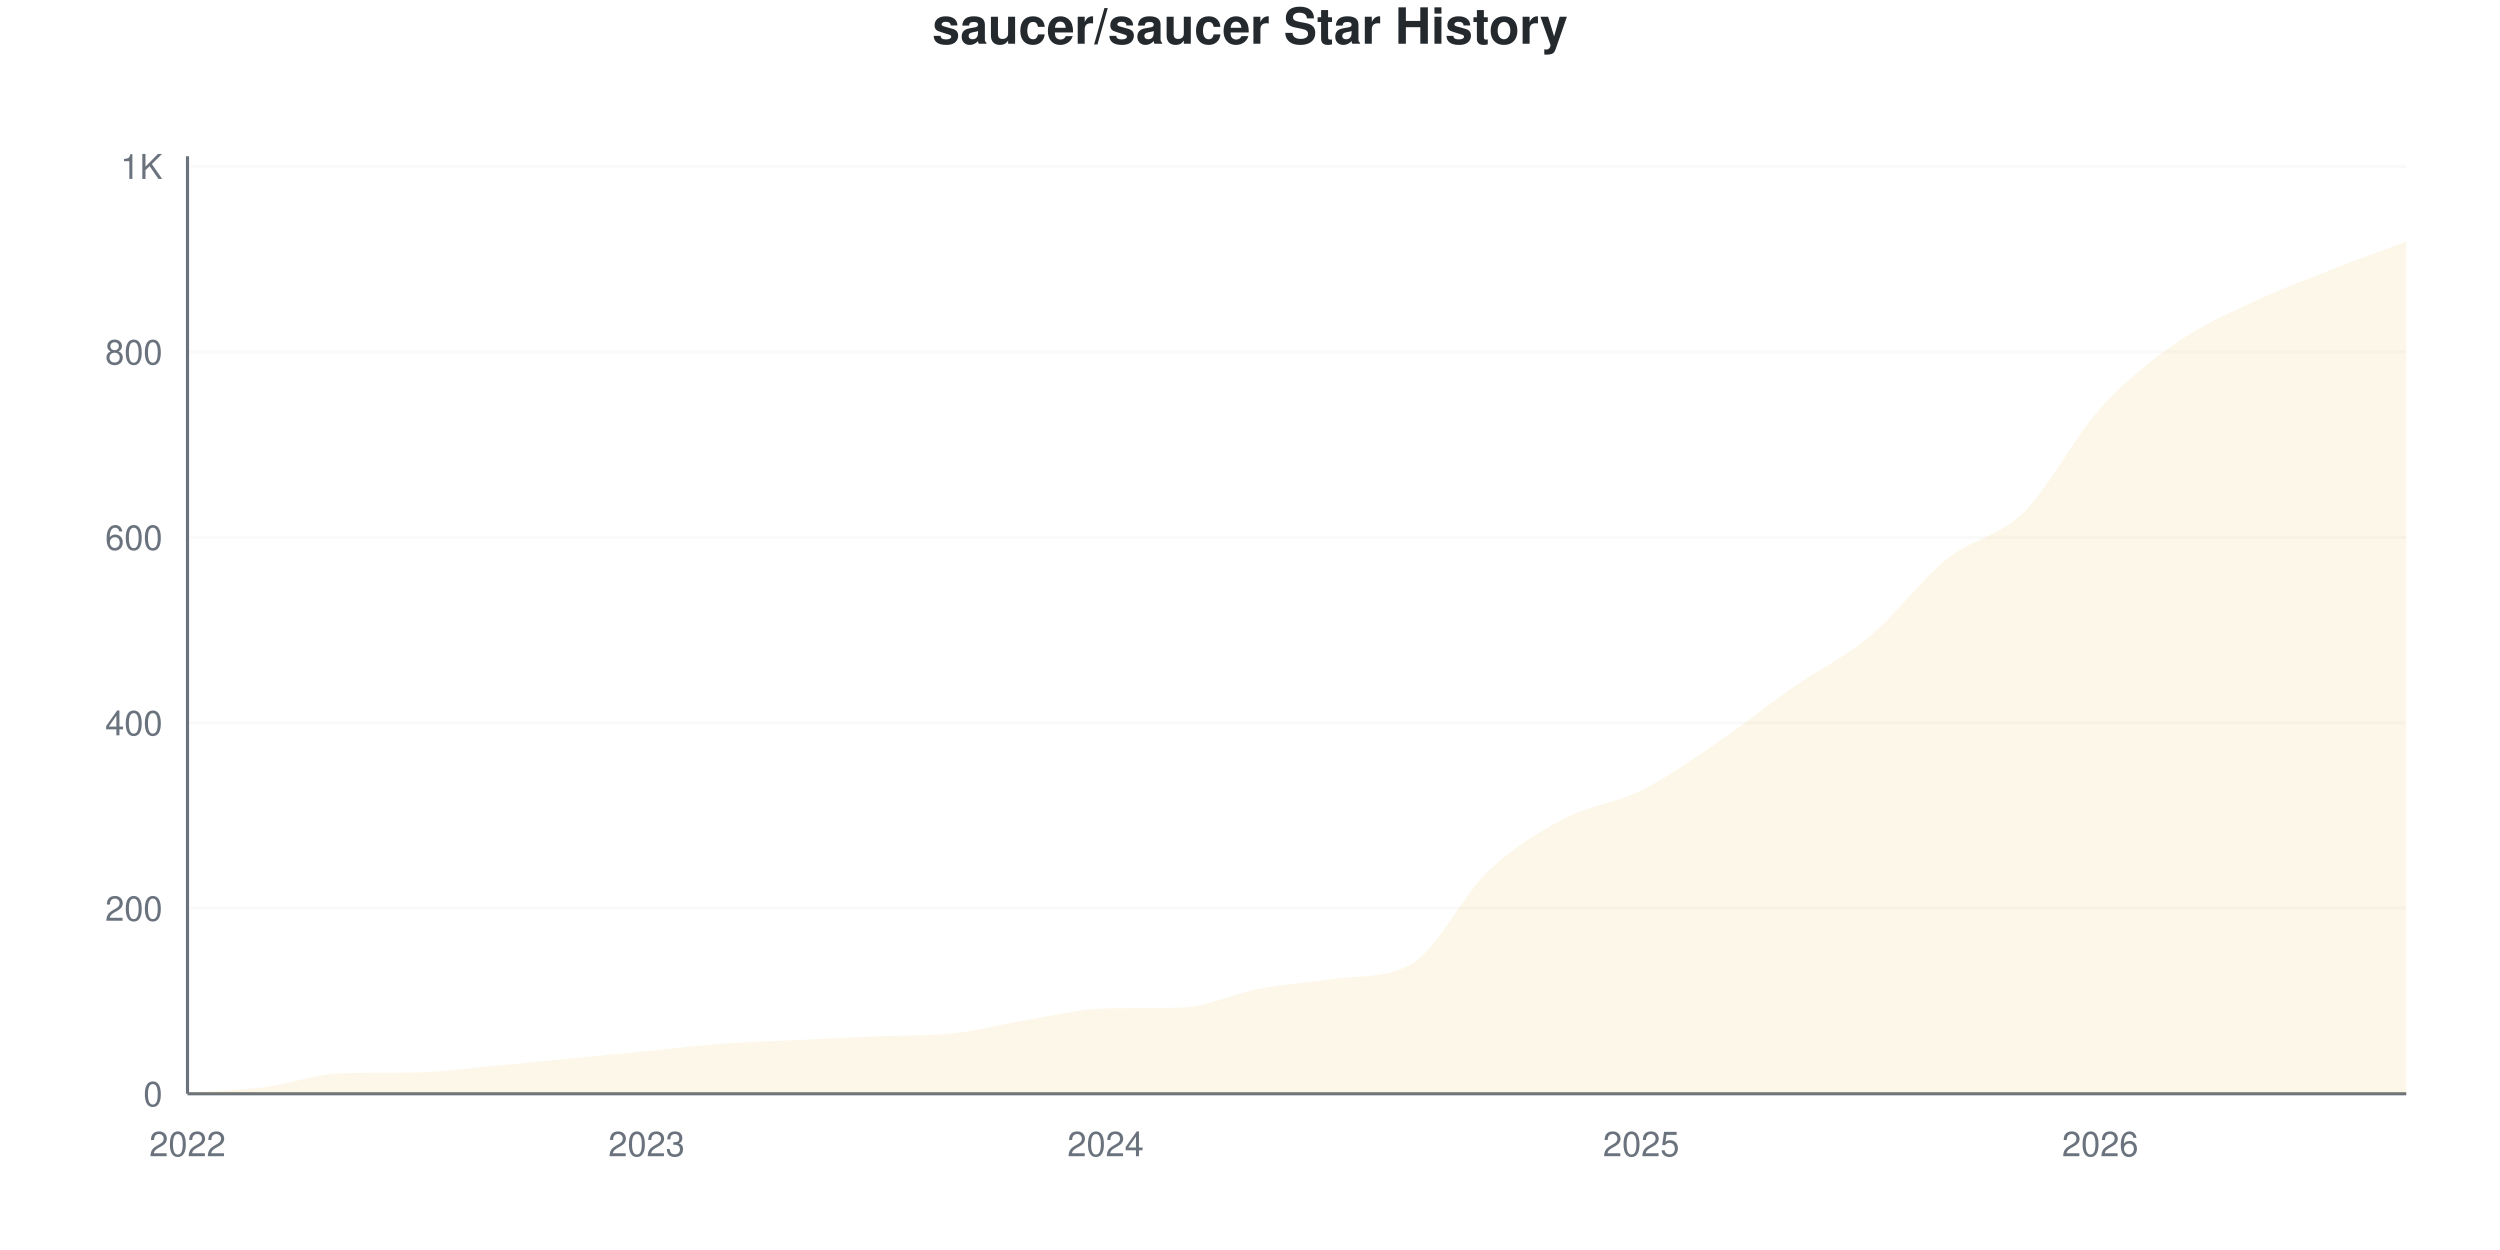
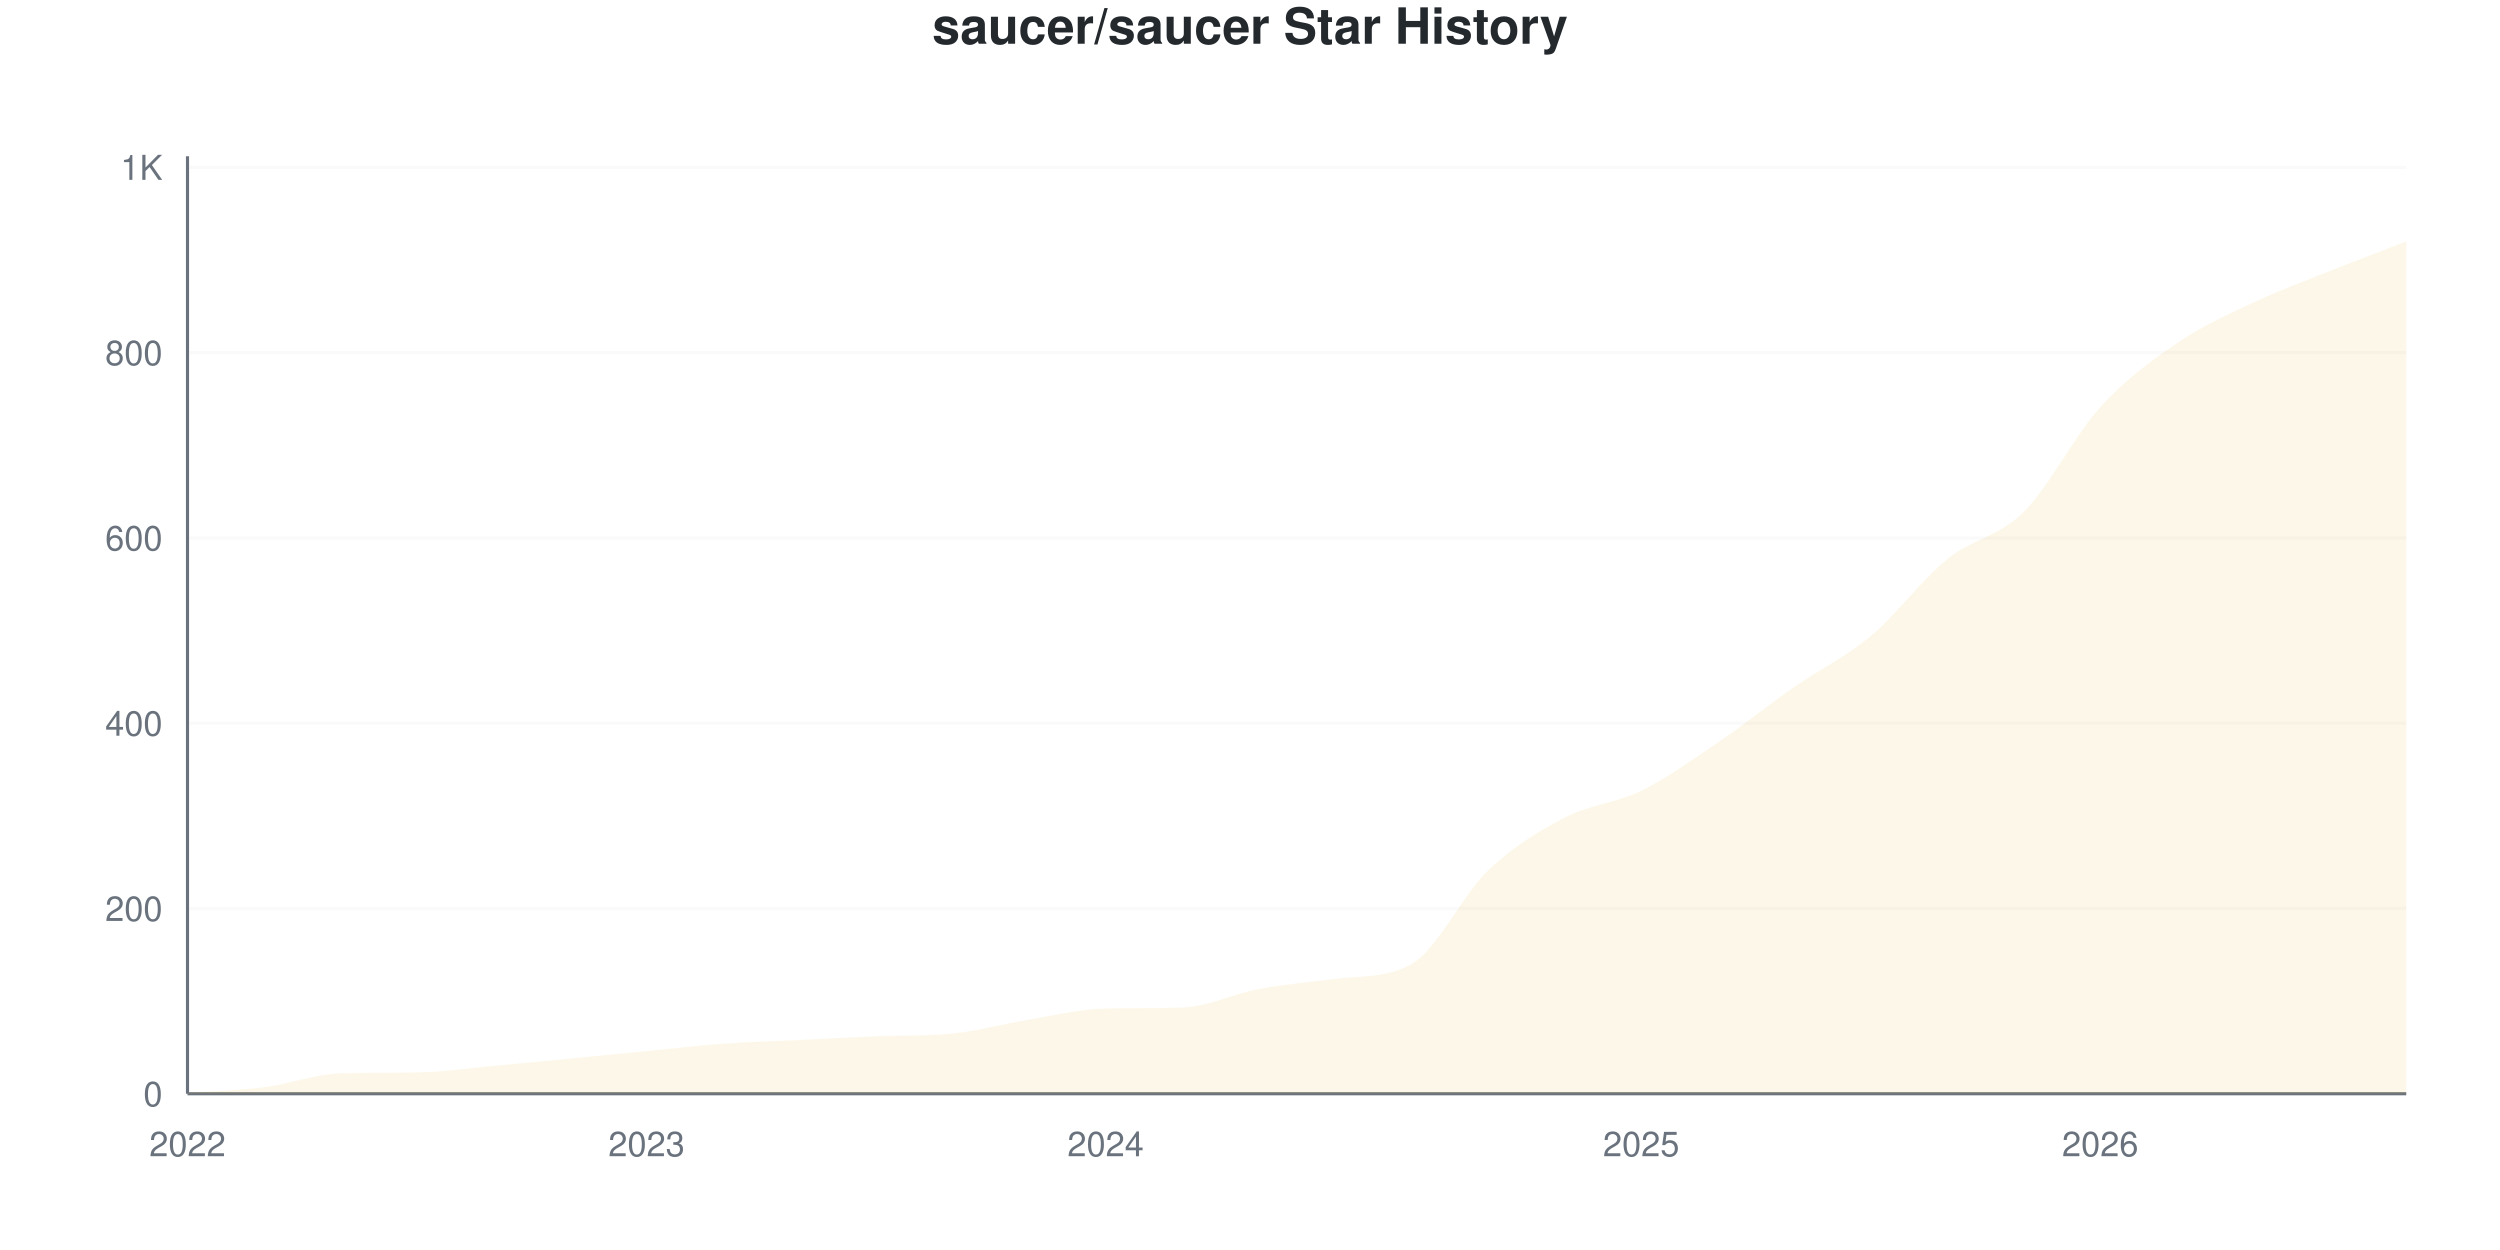
<svg xmlns="http://www.w3.org/2000/svg" viewBox="0 0 800 400" width="800" height="400">
  <style>
    @keyframes drawLine {
      to { stroke-dashoffset: 0; }
    }
    @keyframes fadeInPoint {
      from { opacity: 0; }
      to { opacity: 1; }
    }
    .data-line-0 {
-       stroke-dasharray: 1193;
-       stroke-dashoffset: 1193;
+       stroke-dasharray: 1194;
+       stroke-dashoffset: 1194;
      animation: drawLine 2s ease-out forwards;
    }
    .data-point {
      opacity: 0;
      animation: fadeInPoint 0.5s ease-out forwards;
    }
    .chart-bg { fill: #fff; }
    .chart-text { fill: #24292e; }
    .chart-muted { fill: #6a737d; }
    .chart-grid { stroke: #eee; }
    .chart-axis { stroke: #6a737d; }
    @media (prefers-color-scheme: dark) {
      .chart-bg { fill: #0d1117; }
      .chart-text { fill: #e6edf3; }
      .chart-muted { fill: #8b949e; }
      .chart-grid { stroke: #21262d; }
      .chart-axis { stroke: #8b949e; }
    }
  </style>
  <rect width="800" height="400" class="chart-bg" />
  <text x="400" y="14" text-anchor="middle" class="chart-text" font-size="16" font-weight="bold" font-family="-apple-system, BlinkMacSystemFont, 'Segoe UI', Helvetica, Arial, sans-serif">saucer/saucer Star History</text>
  <g class="grid">
    <line x1="60" y1="350" x2="770" y2="350" class="chart-grid" stroke-opacity="0.3" />
    <text x="52" y="354" text-anchor="end" class="chart-muted" font-size="11" font-family="-apple-system, BlinkMacSystemFont, 'Segoe UI', Helvetica, Arial, sans-serif">0</text>
-     <line x1="60" y1="290.653" x2="770" y2="290.653" class="chart-grid" stroke-opacity="0.3" />
-     <text x="52" y="294.653" text-anchor="end" class="chart-muted" font-size="11" font-family="-apple-system, BlinkMacSystemFont, 'Segoe UI', Helvetica, Arial, sans-serif">200</text>
-     <line x1="60" y1="231.306" x2="770" y2="231.306" class="chart-grid" stroke-opacity="0.3" />
-     <text x="52" y="235.306" text-anchor="end" class="chart-muted" font-size="11" font-family="-apple-system, BlinkMacSystemFont, 'Segoe UI', Helvetica, Arial, sans-serif">400</text>
-     <line x1="60" y1="171.958" x2="770" y2="171.958" class="chart-grid" stroke-opacity="0.3" />
-     <text x="52" y="175.958" text-anchor="end" class="chart-muted" font-size="11" font-family="-apple-system, BlinkMacSystemFont, 'Segoe UI', Helvetica, Arial, sans-serif">600</text>
-     <line x1="60" y1="112.611" x2="770" y2="112.611" class="chart-grid" stroke-opacity="0.3" />
-     <text x="52" y="116.611" text-anchor="end" class="chart-muted" font-size="11" font-family="-apple-system, BlinkMacSystemFont, 'Segoe UI', Helvetica, Arial, sans-serif">800</text>
-     <line x1="60" y1="53.264" x2="770" y2="53.264" class="chart-grid" stroke-opacity="0.3" />
-     <text x="52" y="57.264" text-anchor="end" class="chart-muted" font-size="11" font-family="-apple-system, BlinkMacSystemFont, 'Segoe UI', Helvetica, Arial, sans-serif">1K</text>
+     <line x1="60" y1="290.711" x2="770" y2="290.711" class="chart-grid" stroke-opacity="0.3" />
+     <text x="52" y="294.711" text-anchor="end" class="chart-muted" font-size="11" font-family="-apple-system, BlinkMacSystemFont, 'Segoe UI', Helvetica, Arial, sans-serif">200</text>
+     <line x1="60" y1="231.423" x2="770" y2="231.423" class="chart-grid" stroke-opacity="0.3" />
+     <text x="52" y="235.423" text-anchor="end" class="chart-muted" font-size="11" font-family="-apple-system, BlinkMacSystemFont, 'Segoe UI', Helvetica, Arial, sans-serif">400</text>
+     <line x1="60" y1="172.134" x2="770" y2="172.134" class="chart-grid" stroke-opacity="0.3" />
+     <text x="52" y="176.134" text-anchor="end" class="chart-muted" font-size="11" font-family="-apple-system, BlinkMacSystemFont, 'Segoe UI', Helvetica, Arial, sans-serif">600</text>
+     <line x1="60" y1="112.846" x2="770" y2="112.846" class="chart-grid" stroke-opacity="0.3" />
+     <text x="52" y="116.846" text-anchor="end" class="chart-muted" font-size="11" font-family="-apple-system, BlinkMacSystemFont, 'Segoe UI', Helvetica, Arial, sans-serif">800</text>
+     <line x1="60" y1="53.557" x2="770" y2="53.557" class="chart-grid" stroke-opacity="0.3" />
+     <text x="52" y="57.557" text-anchor="end" class="chart-muted" font-size="11" font-family="-apple-system, BlinkMacSystemFont, 'Segoe UI', Helvetica, Arial, sans-serif">1K</text>
  </g>
  <g class="milestones">
    
  </g>
  <g class="x-axis">
    <text x="60" y="370" text-anchor="middle" class="chart-muted" font-size="11" font-family="-apple-system, BlinkMacSystemFont, 'Segoe UI', Helvetica, Arial, sans-serif">2022</text>
    <text x="206.897" y="370" text-anchor="middle" class="chart-muted" font-size="11" font-family="-apple-system, BlinkMacSystemFont, 'Segoe UI', Helvetica, Arial, sans-serif">2023</text>
    <text x="353.793" y="370" text-anchor="middle" class="chart-muted" font-size="11" font-family="-apple-system, BlinkMacSystemFont, 'Segoe UI', Helvetica, Arial, sans-serif">2024</text>
    <text x="525.172" y="370" text-anchor="middle" class="chart-muted" font-size="11" font-family="-apple-system, BlinkMacSystemFont, 'Segoe UI', Helvetica, Arial, sans-serif">2025</text>
    <text x="672.069" y="370" text-anchor="middle" class="chart-muted" font-size="11" font-family="-apple-system, BlinkMacSystemFont, 'Segoe UI', Helvetica, Arial, sans-serif">2026</text>
  </g>
  <line x1="60" y1="50" x2="60" y2="350" class="chart-axis" stroke-width="1" />
  <line x1="60" y1="350" x2="770" y2="350" class="chart-axis" stroke-width="1" />
-   <path d="M60,350 L60,349.703 C68.161,349.11 76.322,348.961 84.483,347.923 C92.644,346.884 100.805,343.737 108.966,343.472 C117.126,343.206 125.287,343.308 133.448,343.175 C141.609,343.042 149.77,341.84 157.931,341.098 C166.092,340.356 174.253,339.515 182.414,338.724 C190.575,337.933 198.736,337.141 206.897,336.35 C215.057,335.559 223.218,334.57 231.379,333.976 C239.54,333.383 247.701,333.185 255.862,332.789 C264.023,332.394 272.184,331.925 280.345,331.602 C288.506,331.28 296.667,331.542 304.828,330.712 C312.989,329.882 321.149,327.596 329.31,326.261 C337.471,324.926 345.632,322.856 353.793,322.7 C361.954,322.544 370.115,322.656 378.276,322.404 C386.437,322.151 394.598,318.002 402.759,316.469 C410.92,314.936 419.08,314.281 427.241,313.205 C435.402,312.128 443.563,313.081 451.724,308.457 C459.885,303.833 468.046,286.548 476.207,278.783 C484.368,271.019 492.529,266.172 500.69,261.869 C508.851,257.567 517.011,257.023 525.172,252.967 C533.333,248.912 541.494,243.076 549.655,237.537 C557.816,231.998 565.977,225.42 574.138,219.733 C582.299,214.045 590.46,210.237 598.621,203.412 C606.782,196.588 614.943,185.361 623.103,178.783 C631.264,172.206 639.425,171.958 647.586,163.947 C655.747,155.935 663.908,139.763 672.069,130.712 C680.23,121.662 688.391,115.331 696.552,109.644 C704.713,103.956 712.874,100.445 721.034,96.588 C729.195,92.73 737.356,89.713 745.517,86.499 C753.678,83.284 761.839,80.366 770,77.3 L770,350 L60,350 Z" fill="#dfb317" fill-opacity="0.1" />
-   <path d="M60,350 L60,349.703 C68.161,349.11 76.322,348.961 84.483,347.923 C92.644,346.884 100.805,343.737 108.966,343.472 C117.126,343.206 125.287,343.308 133.448,343.175 C141.609,343.042 149.77,341.84 157.931,341.098 C166.092,340.356 174.253,339.515 182.414,338.724 C190.575,337.933 198.736,337.141 206.897,336.35 C215.057,335.559 223.218,334.57 231.379,333.976 C239.54,333.383 247.701,333.185 255.862,332.789 C264.023,332.394 272.184,331.925 280.345,331.602 C288.506,331.28 296.667,331.542 304.828,330.712 C312.989,329.882 321.149,327.596 329.31,326.261 C337.471,324.926 345.632,322.856 353.793,322.7 C361.954,322.544 370.115,322.656 378.276,322.404 C386.437,322.151 394.598,318.002 402.759,316.469 C410.92,314.936 419.08,314.281 427.241,313.205 C435.402,312.128 443.563,313.081 451.724,308.457 C459.885,303.833 468.046,286.548 476.207,278.783 C484.368,271.019 492.529,266.172 500.69,261.869 C508.851,257.567 517.011,257.023 525.172,252.967 C533.333,248.912 541.494,243.076 549.655,237.537 C557.816,231.998 565.977,225.42 574.138,219.733 C582.299,214.045 590.46,210.237 598.621,203.412 C606.782,196.588 614.943,185.361 623.103,178.783 C631.264,172.206 639.425,171.958 647.586,163.947 C655.747,155.935 663.908,139.763 672.069,130.712 C680.23,121.662 688.391,115.331 696.552,109.644 C704.713,103.956 712.874,100.445 721.034,96.588 C729.195,92.73 737.356,89.713 745.517,86.499 C753.678,83.284 761.839,80.366 770,77.3" fill="none" stroke="#dfb317" stroke-width="2.5" class="data-line-0" />
+   <path d="M60,350 L60,349.704 C68.161,349.111 76.322,348.962 84.483,347.925 C92.644,346.887 100.805,343.743 108.966,343.478 C117.126,343.213 125.287,343.314 133.448,343.182 C141.609,343.049 149.77,341.848 157.931,341.107 C166.092,340.366 174.253,339.526 182.414,338.735 C190.575,337.945 198.736,337.154 206.897,336.364 C215.057,335.573 223.218,334.585 231.379,333.992 C239.54,333.399 247.701,333.202 255.862,332.806 C264.023,332.411 272.184,331.943 280.345,331.621 C288.506,331.298 296.667,331.56 304.828,330.731 C312.989,329.902 321.149,327.619 329.31,326.285 C337.471,324.951 345.632,322.883 353.793,322.727 C361.954,322.571 370.115,322.683 378.276,322.431 C386.437,322.179 394.598,318.034 402.759,316.502 C410.92,314.97 419.08,314.308 427.241,313.241 C435.402,312.175 443.563,313.12 451.724,308.498 C459.885,303.876 468.046,286.364 476.207,278.557 C484.368,270.751 492.529,265.909 500.69,261.66 C508.851,257.411 517.011,257.065 525.172,253.063 C533.333,249.061 541.494,243.182 549.655,237.648 C557.816,232.115 565.977,225.543 574.138,219.862 C582.299,214.18 590.46,210.375 598.621,203.557 C606.782,196.739 614.943,185.573 623.103,178.953 C631.264,172.332 639.425,171.937 647.586,163.834 C655.747,155.731 663.908,139.328 672.069,130.336 C680.23,121.344 688.391,115.464 696.552,109.881 C704.713,104.298 712.874,100.692 721.034,96.838 C729.195,92.984 737.356,90.02 745.517,86.759 C753.678,83.498 761.839,80.435 770,77.273 L770,350 L60,350 Z" fill="#dfb317" fill-opacity="0.1" />
+   <path d="M60,350 L60,349.704 C68.161,349.111 76.322,348.962 84.483,347.925 C92.644,346.887 100.805,343.743 108.966,343.478 C117.126,343.213 125.287,343.314 133.448,343.182 C141.609,343.049 149.77,341.848 157.931,341.107 C166.092,340.366 174.253,339.526 182.414,338.735 C190.575,337.945 198.736,337.154 206.897,336.364 C215.057,335.573 223.218,334.585 231.379,333.992 C239.54,333.399 247.701,333.202 255.862,332.806 C264.023,332.411 272.184,331.943 280.345,331.621 C288.506,331.298 296.667,331.56 304.828,330.731 C312.989,329.902 321.149,327.619 329.31,326.285 C337.471,324.951 345.632,322.883 353.793,322.727 C361.954,322.571 370.115,322.683 378.276,322.431 C386.437,322.179 394.598,318.034 402.759,316.502 C410.92,314.97 419.08,314.308 427.241,313.241 C435.402,312.175 443.563,313.12 451.724,308.498 C459.885,303.876 468.046,286.364 476.207,278.557 C484.368,270.751 492.529,265.909 500.69,261.66 C508.851,257.411 517.011,257.065 525.172,253.063 C533.333,249.061 541.494,243.182 549.655,237.648 C557.816,232.115 565.977,225.543 574.138,219.862 C582.299,214.18 590.46,210.375 598.621,203.557 C606.782,196.739 614.943,185.573 623.103,178.953 C631.264,172.332 639.425,171.937 647.586,163.834 C655.747,155.731 663.908,139.328 672.069,130.336 C680.23,121.344 688.391,115.464 696.552,109.881 C704.713,104.298 712.874,100.692 721.034,96.838 C729.195,92.984 737.356,90.02 745.517,86.759 C753.678,83.498 761.839,80.435 770,77.273" fill="none" stroke="#dfb317" stroke-width="2.5" class="data-line-0" />
  <g class="points">
-     <circle cx="60" cy="349.703" r="4" fill="#dfb317" class="data-point" style="animation-delay: 1.50s" />
-     <circle cx="84.483" cy="347.923" r="4" fill="#dfb317" class="data-point" style="animation-delay: 1.55s" />
-     <circle cx="108.966" cy="343.472" r="4" fill="#dfb317" class="data-point" style="animation-delay: 1.60s" />
-     <circle cx="133.448" cy="343.175" r="4" fill="#dfb317" class="data-point" style="animation-delay: 1.65s" />
-     <circle cx="157.931" cy="341.098" r="4" fill="#dfb317" class="data-point" style="animation-delay: 1.70s" />
-     <circle cx="182.414" cy="338.724" r="4" fill="#dfb317" class="data-point" style="animation-delay: 1.75s" />
-     <circle cx="206.897" cy="336.35" r="4" fill="#dfb317" class="data-point" style="animation-delay: 1.80s" />
-     <circle cx="231.379" cy="333.976" r="4" fill="#dfb317" class="data-point" style="animation-delay: 1.85s" />
-     <circle cx="255.862" cy="332.789" r="4" fill="#dfb317" class="data-point" style="animation-delay: 1.90s" />
-     <circle cx="280.345" cy="331.602" r="4" fill="#dfb317" class="data-point" style="animation-delay: 1.95s" />
-     <circle cx="304.828" cy="330.712" r="4" fill="#dfb317" class="data-point" style="animation-delay: 2.00s" />
-     <circle cx="329.31" cy="326.261" r="4" fill="#dfb317" class="data-point" style="animation-delay: 2.05s" />
-     <circle cx="353.793" cy="322.7" r="4" fill="#dfb317" class="data-point" style="animation-delay: 2.10s" />
-     <circle cx="378.276" cy="322.404" r="4" fill="#dfb317" class="data-point" style="animation-delay: 2.15s" />
-     <circle cx="402.759" cy="316.469" r="4" fill="#dfb317" class="data-point" style="animation-delay: 2.20s" />
-     <circle cx="427.241" cy="313.205" r="4" fill="#dfb317" class="data-point" style="animation-delay: 2.25s" />
-     <circle cx="451.724" cy="308.457" r="4" fill="#dfb317" class="data-point" style="animation-delay: 2.30s" />
-     <circle cx="476.207" cy="278.783" r="4" fill="#dfb317" class="data-point" style="animation-delay: 2.35s" />
-     <circle cx="500.69" cy="261.869" r="4" fill="#dfb317" class="data-point" style="animation-delay: 2.40s" />
-     <circle cx="525.172" cy="252.967" r="4" fill="#dfb317" class="data-point" style="animation-delay: 2.45s" />
-     <circle cx="549.655" cy="237.537" r="4" fill="#dfb317" class="data-point" style="animation-delay: 2.50s" />
-     <circle cx="574.138" cy="219.733" r="4" fill="#dfb317" class="data-point" style="animation-delay: 2.55s" />
-     <circle cx="598.621" cy="203.412" r="4" fill="#dfb317" class="data-point" style="animation-delay: 2.60s" />
-     <circle cx="623.103" cy="178.783" r="4" fill="#dfb317" class="data-point" style="animation-delay: 2.65s" />
-     <circle cx="647.586" cy="163.947" r="4" fill="#dfb317" class="data-point" style="animation-delay: 2.70s" />
-     <circle cx="672.069" cy="130.712" r="4" fill="#dfb317" class="data-point" style="animation-delay: 2.75s" />
-     <circle cx="696.552" cy="109.644" r="4" fill="#dfb317" class="data-point" style="animation-delay: 2.80s" />
-     <circle cx="721.034" cy="96.588" r="4" fill="#dfb317" class="data-point" style="animation-delay: 2.85s" />
-     <circle cx="745.517" cy="86.499" r="4" fill="#dfb317" class="data-point" style="animation-delay: 2.90s" />
-     <circle cx="770" cy="77.3" r="4" fill="#dfb317" class="data-point" style="animation-delay: 2.95s" />
+     <circle cx="60" cy="349.704" r="4" fill="#dfb317" class="data-point" style="animation-delay: 1.50s" />
+     <circle cx="84.483" cy="347.925" r="4" fill="#dfb317" class="data-point" style="animation-delay: 1.55s" />
+     <circle cx="108.966" cy="343.478" r="4" fill="#dfb317" class="data-point" style="animation-delay: 1.60s" />
+     <circle cx="133.448" cy="343.182" r="4" fill="#dfb317" class="data-point" style="animation-delay: 1.65s" />
+     <circle cx="157.931" cy="341.107" r="4" fill="#dfb317" class="data-point" style="animation-delay: 1.70s" />
+     <circle cx="182.414" cy="338.735" r="4" fill="#dfb317" class="data-point" style="animation-delay: 1.75s" />
+     <circle cx="206.897" cy="336.364" r="4" fill="#dfb317" class="data-point" style="animation-delay: 1.80s" />
+     <circle cx="231.379" cy="333.992" r="4" fill="#dfb317" class="data-point" style="animation-delay: 1.85s" />
+     <circle cx="255.862" cy="332.806" r="4" fill="#dfb317" class="data-point" style="animation-delay: 1.90s" />
+     <circle cx="280.345" cy="331.621" r="4" fill="#dfb317" class="data-point" style="animation-delay: 1.95s" />
+     <circle cx="304.828" cy="330.731" r="4" fill="#dfb317" class="data-point" style="animation-delay: 2.00s" />
+     <circle cx="329.31" cy="326.285" r="4" fill="#dfb317" class="data-point" style="animation-delay: 2.05s" />
+     <circle cx="353.793" cy="322.727" r="4" fill="#dfb317" class="data-point" style="animation-delay: 2.10s" />
+     <circle cx="378.276" cy="322.431" r="4" fill="#dfb317" class="data-point" style="animation-delay: 2.15s" />
+     <circle cx="402.759" cy="316.502" r="4" fill="#dfb317" class="data-point" style="animation-delay: 2.20s" />
+     <circle cx="427.241" cy="313.241" r="4" fill="#dfb317" class="data-point" style="animation-delay: 2.25s" />
+     <circle cx="451.724" cy="308.498" r="4" fill="#dfb317" class="data-point" style="animation-delay: 2.30s" />
+     <circle cx="476.207" cy="278.557" r="4" fill="#dfb317" class="data-point" style="animation-delay: 2.35s" />
+     <circle cx="500.69" cy="261.66" r="4" fill="#dfb317" class="data-point" style="animation-delay: 2.40s" />
+     <circle cx="525.172" cy="253.063" r="4" fill="#dfb317" class="data-point" style="animation-delay: 2.45s" />
+     <circle cx="549.655" cy="237.648" r="4" fill="#dfb317" class="data-point" style="animation-delay: 2.50s" />
+     <circle cx="574.138" cy="219.862" r="4" fill="#dfb317" class="data-point" style="animation-delay: 2.55s" />
+     <circle cx="598.621" cy="203.557" r="4" fill="#dfb317" class="data-point" style="animation-delay: 2.60s" />
+     <circle cx="623.103" cy="178.953" r="4" fill="#dfb317" class="data-point" style="animation-delay: 2.65s" />
+     <circle cx="647.586" cy="163.834" r="4" fill="#dfb317" class="data-point" style="animation-delay: 2.70s" />
+     <circle cx="672.069" cy="130.336" r="4" fill="#dfb317" class="data-point" style="animation-delay: 2.75s" />
+     <circle cx="696.552" cy="109.881" r="4" fill="#dfb317" class="data-point" style="animation-delay: 2.80s" />
+     <circle cx="721.034" cy="96.838" r="4" fill="#dfb317" class="data-point" style="animation-delay: 2.85s" />
+     <circle cx="745.517" cy="86.759" r="4" fill="#dfb317" class="data-point" style="animation-delay: 2.90s" />
+     <circle cx="770" cy="77.273" r="4" fill="#dfb317" class="data-point" style="animation-delay: 2.95s" />
  </g>
</svg>
